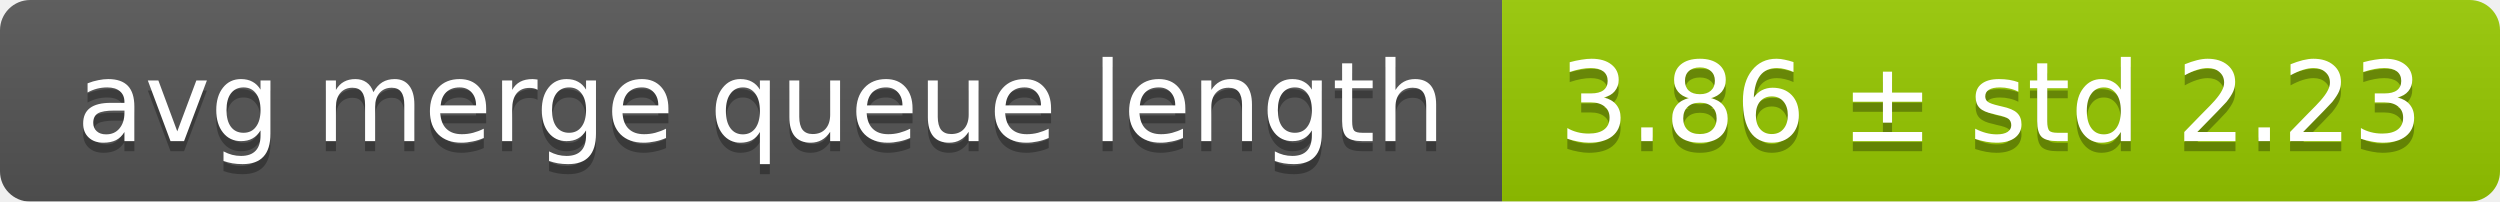
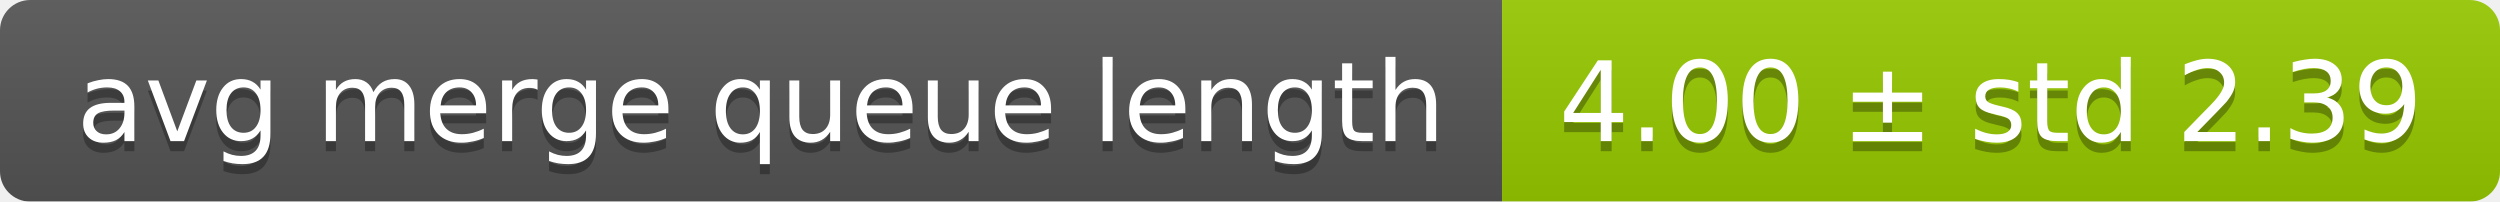
<svg xmlns="http://www.w3.org/2000/svg" width="248" height="20">
  <linearGradient id="smooth" x2="0" y2="100%">
    <stop offset="0" stop-color="#bbb" stop-opacity=".1" />
    <stop offset="1" stop-opacity=".1" />
  </linearGradient>
  <mask id="round">
    <rect width="248" height="20" rx="3" fill="#fff" />
  </mask>
  <g mask="url(#round)">
    <rect width="149" height="20" fill="#555" />
    <rect x="149" width="99" height="20" fill="#97ca00" />
    <rect width="248" height="20" fill="url(#smooth)" />
  </g>
  <g fill="#fff" text-anchor="middle" font-family="DejaVu Sans,Verdana,Geneva,sans-serif" font-size="11">
    <text x="75.5" y="15" fill="#010101" fill-opacity=".3">avg merge queue length</text>
    <text x="75.5" y="14">avg merge queue length</text>
-     <text x="197.5" y="15" fill="#010101" fill-opacity=".3">3.86 ± std 2.23</text>
-     <text x="197.5" y="14">3.86 ± std 2.23</text>
+     <text x="197.5" y="15" fill="#010101" fill-opacity=".3">4.00 ± std 2.39</text>
+     <text x="197.5" y="14">4.00 ± std 2.39</text>
  </g>
</svg>
